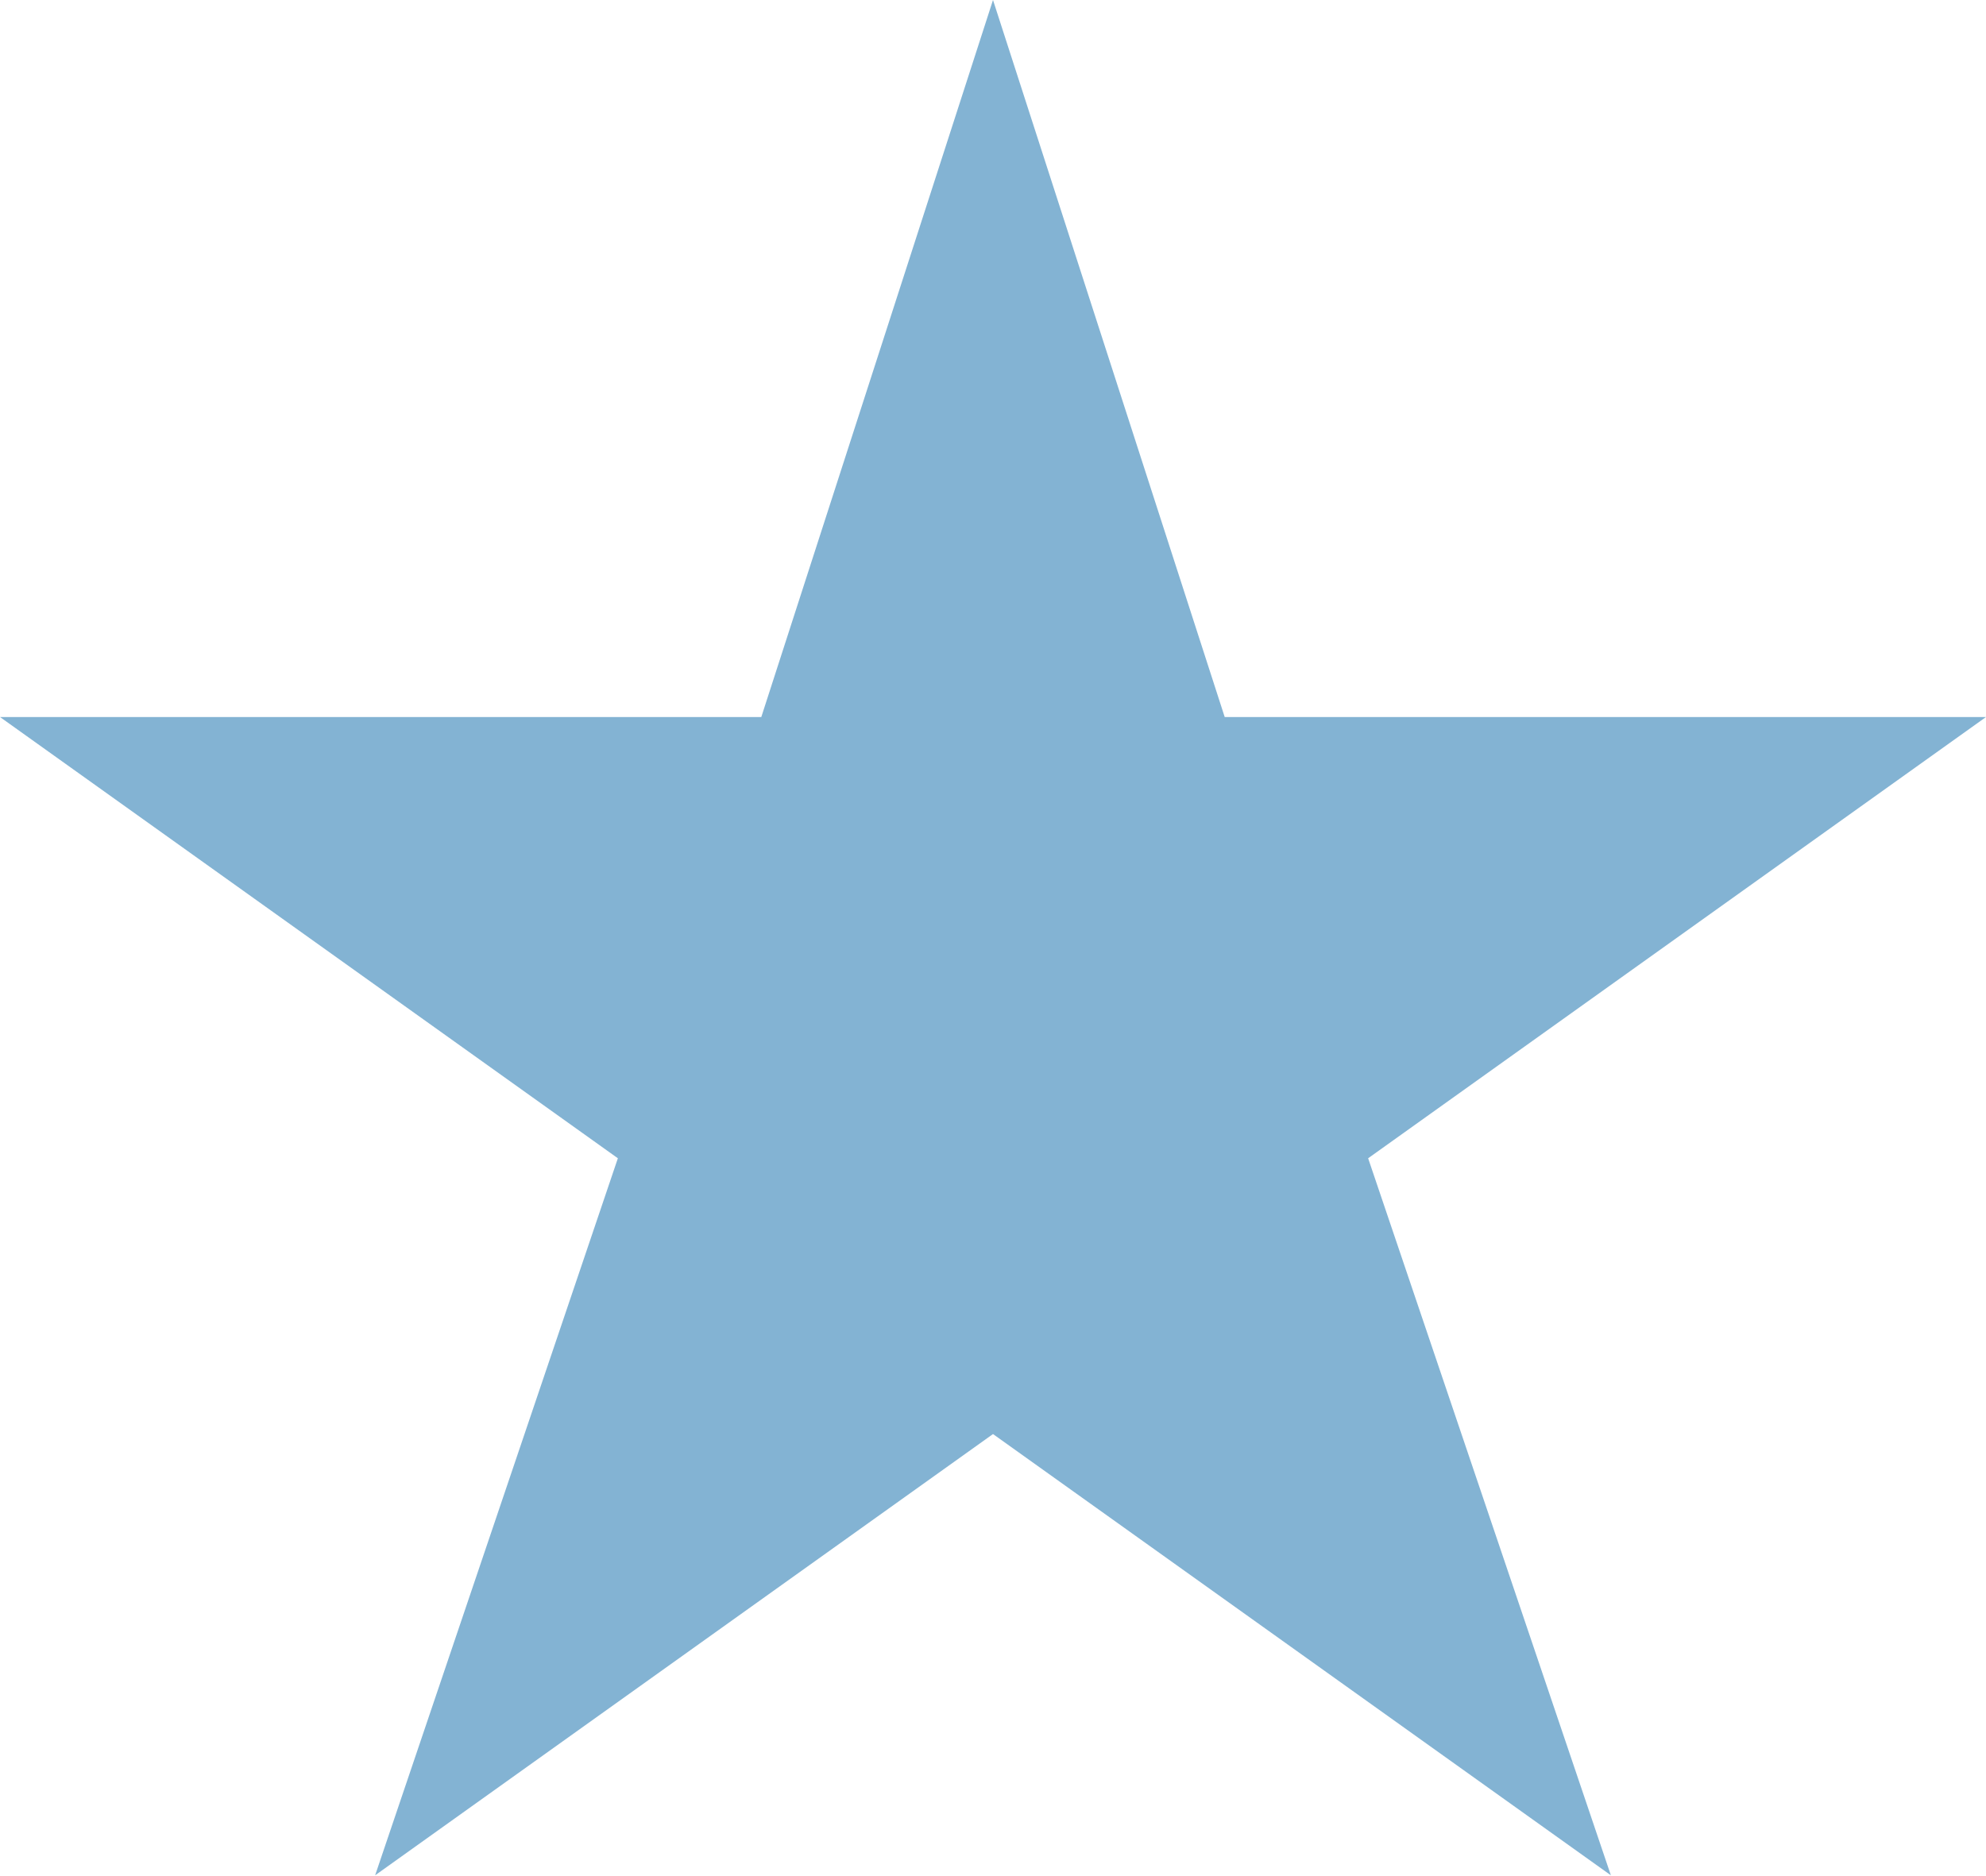
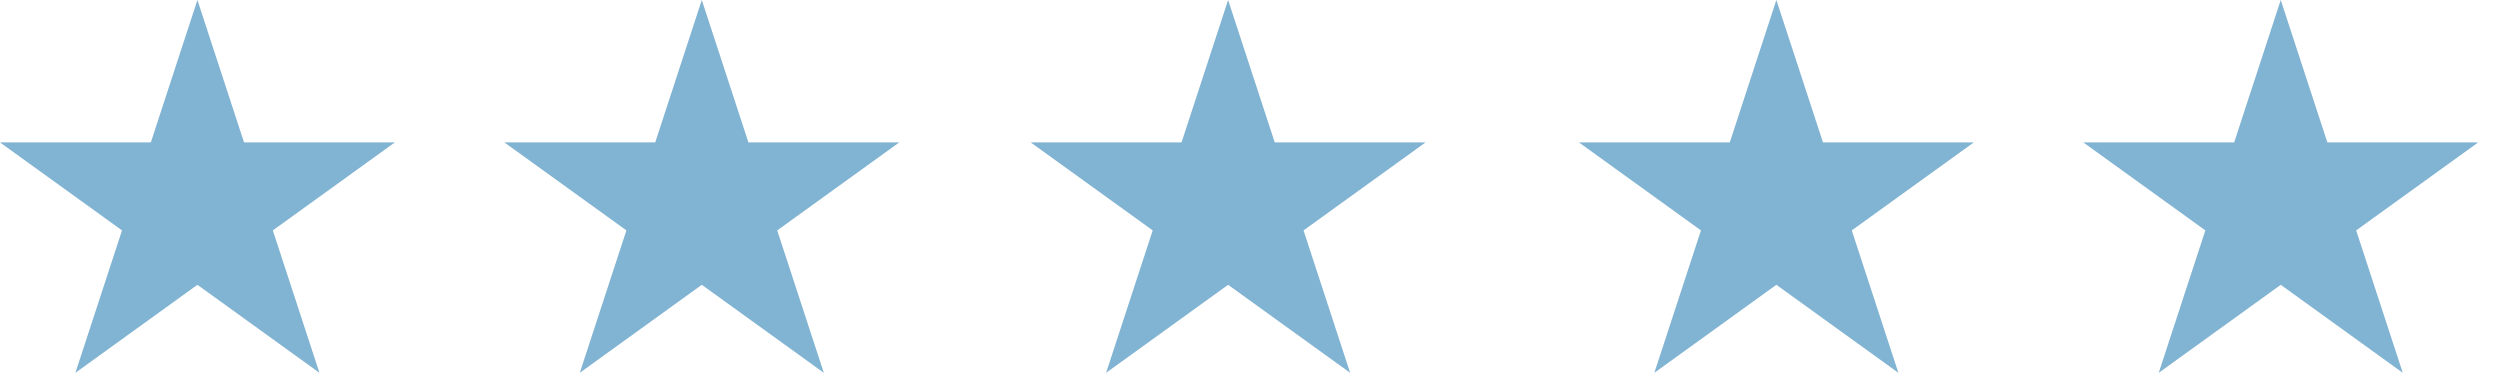
- <svg xmlns="http://www.w3.org/2000/svg" width="18" height="17" viewBox="0 0 18 17" fill="none">
-   <path d="m9 0 2.1 6.5H18l-5.6 4 2.2 6.5L9 13l-5.6 4 2.2-6.5-5.6-4h6.9L9 0Z" fill="#83B3D3" />
+ <svg xmlns="http://www.w3.org/2000/svg" width="114" height="17" viewBox="0 0 114 17" fill="none">
+   <path d="M32.002 0L34.128 6.494H41.005L35.441 10.506L37.566 17L32.002 12.987L26.438 17L28.564 10.506L23 6.494H29.878L32.002 0Z" fill="#81B3D2" />
+   <path d="M9.002 0L11.128 6.494H18.005L12.441 10.506L14.566 17L9.002 12.987L3.438 17L5.564 10.506L0 6.494H6.878L9.002 0Z" fill="#81B3D2" />
+   <path d="M56.002 0L58.128 6.494H65.005L59.441 10.506L61.566 17L56.002 12.987L50.438 17L52.564 10.506L47 6.494H53.878L56.002 0Z" fill="#81B3D2" />
+   <path d="M81.002 0L83.128 6.494H90.005L84.441 10.506L86.566 17L81.002 12.987L75.438 17L77.564 10.506L72 6.494H78.878L81.002 0Z" fill="#81B3D2" />
+   <path d="M104.002 0L106.128 6.494H113.005L107.441 10.506L109.566 17L104.002 12.987L98.438 17L100.564 10.506L95 6.494H101.878L104.002 0Z" fill="#81B3D2" />
</svg>
